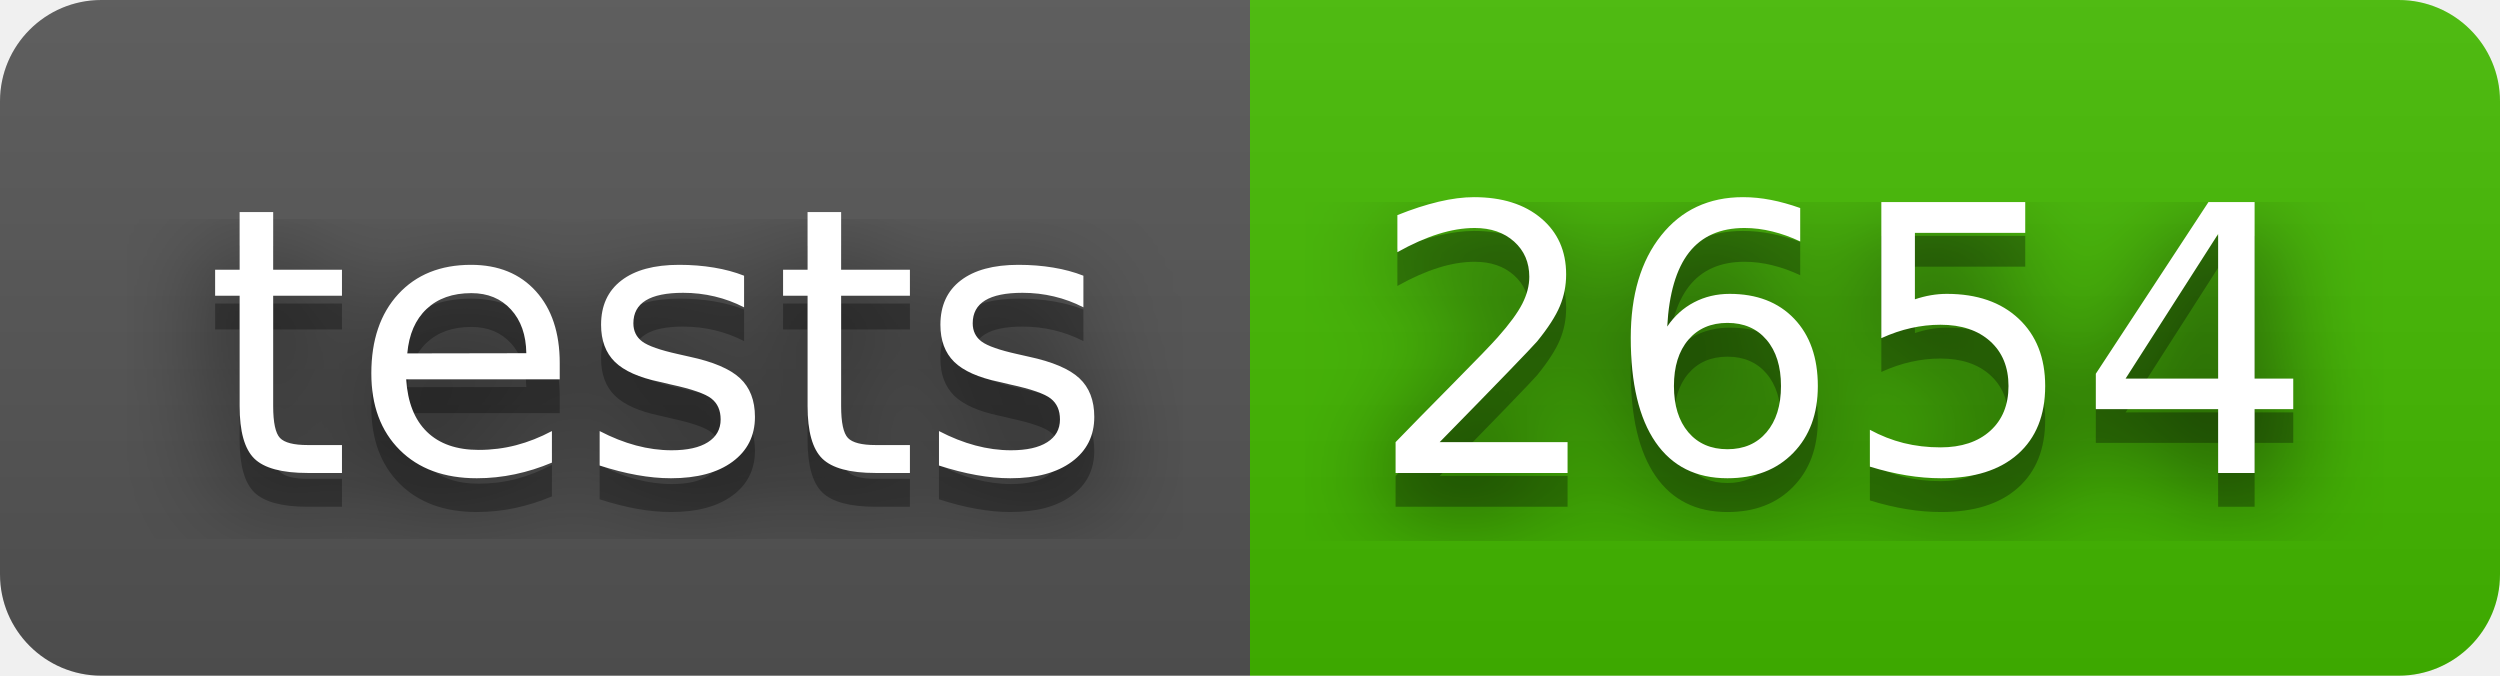
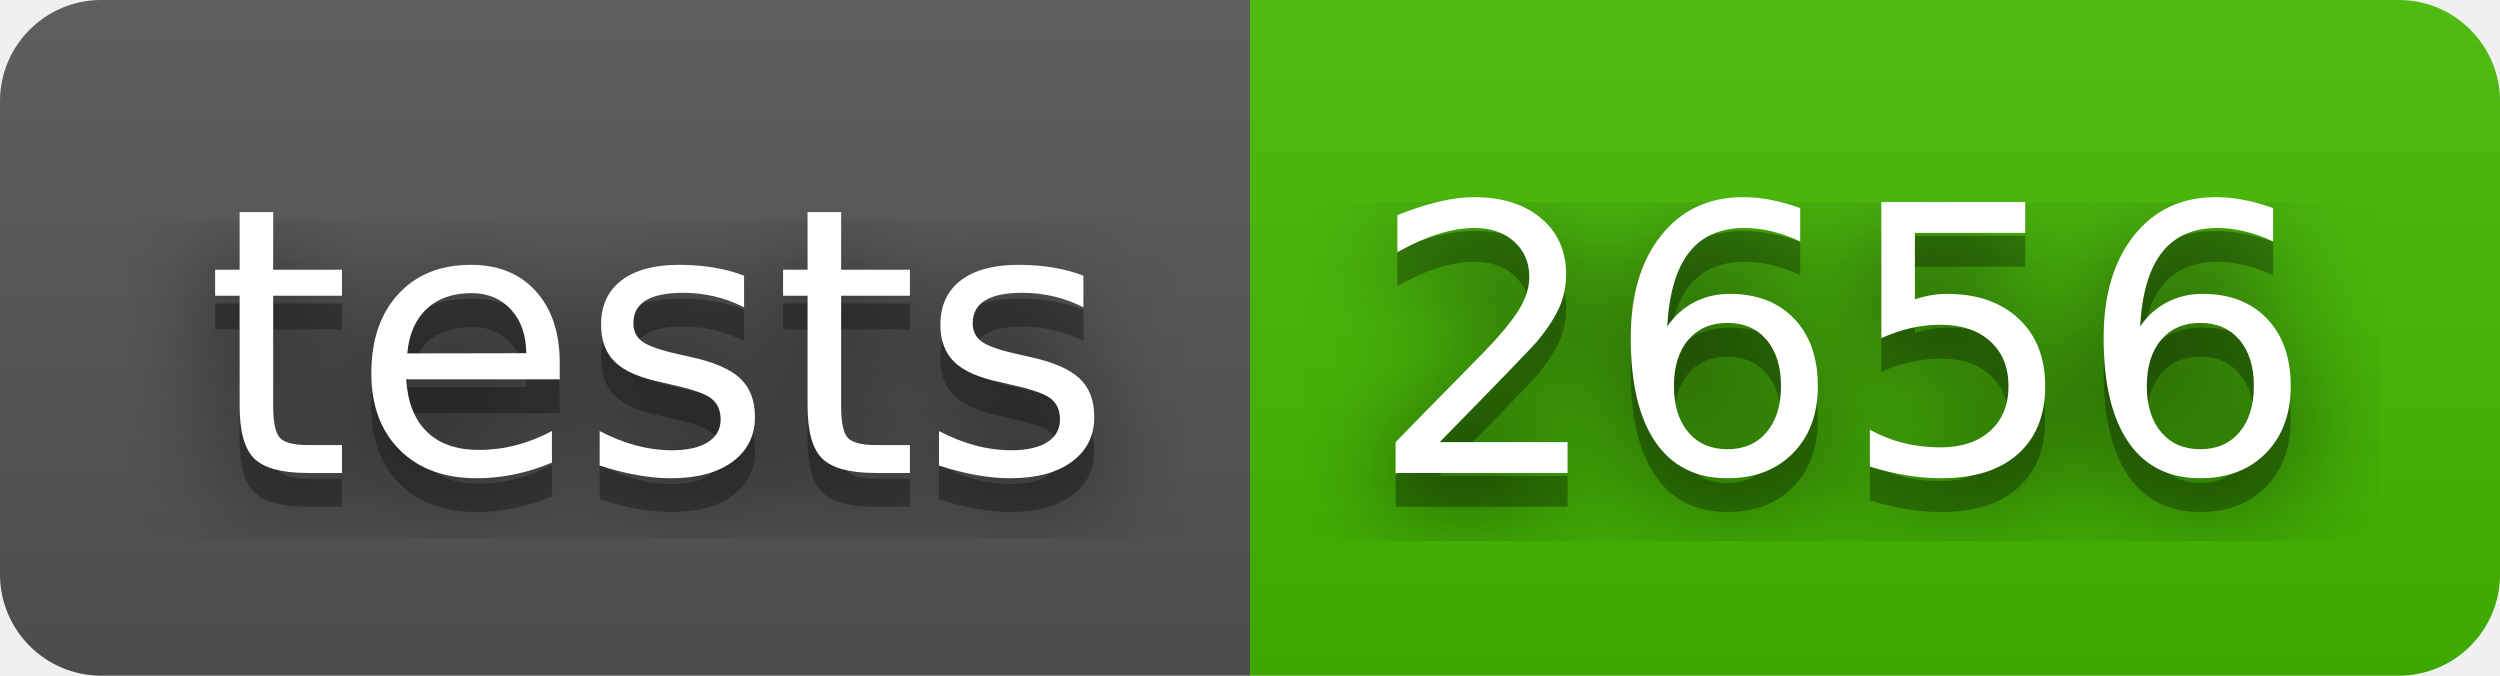
- <svg xmlns="http://www.w3.org/2000/svg" width="74" height="20" role="img" aria-label="tests: 2654">
+ <svg xmlns="http://www.w3.org/2000/svg" width="74" height="20" role="img" aria-label="tests: 2656">
  <filter id="blur">
    <feGaussianBlur stdDeviation="16" />
  </filter>
  <linearGradient id="s" x2="0" y2="100%">
    <stop offset="0" stop-color="#bbb" stop-opacity=".1" />
    <stop offset="1" stop-opacity=".1" />
  </linearGradient>
  <clipPath id="r">
    <rect width="74" height="20" rx="3" />
  </clipPath>
  <g clip-path="url(#r)">
    <rect width="37" height="20" fill="#555" />
    <rect x="37" width="37" height="20" fill="#4b0" />
    <rect width="74" height="20" fill="url(#s)" />
  </g>
  <g fill="#fff" text-anchor="middle" font-family="Verdana,Geneva,DejaVu Sans,sans-serif" text-rendering="geometricPrecision" font-size="110">
    <g transform="scale(.1)">
      <g aria-hidden="true" fill="#010101">
        <text x="195" y="150" fill-opacity=".8" filter="url(#blur)" textLength="270">tests</text>
        <text x="195" y="150" fill-opacity=".3" textLength="270">tests</text>
      </g>
      <text x="195" y="140" textLength="270">tests</text>
    </g>
    <g transform="scale(.1)">
      <g aria-hidden="true" fill="#010101">
-         <text x="545" y="150" fill-opacity=".8" filter="url(#blur)" textLength="270">2654</text>
-         <text x="545" y="150" fill-opacity=".3" textLength="270">2654</text>
+         <text x="545" y="150" fill-opacity=".8" filter="url(#blur)" textLength="270">2656</text>
+         <text x="545" y="150" fill-opacity=".3" textLength="270">2656</text>
      </g>
-       <text x="545" y="140" textLength="270">2654</text>
+       <text x="545" y="140" textLength="270">2656</text>
    </g>
  </g>
</svg>
